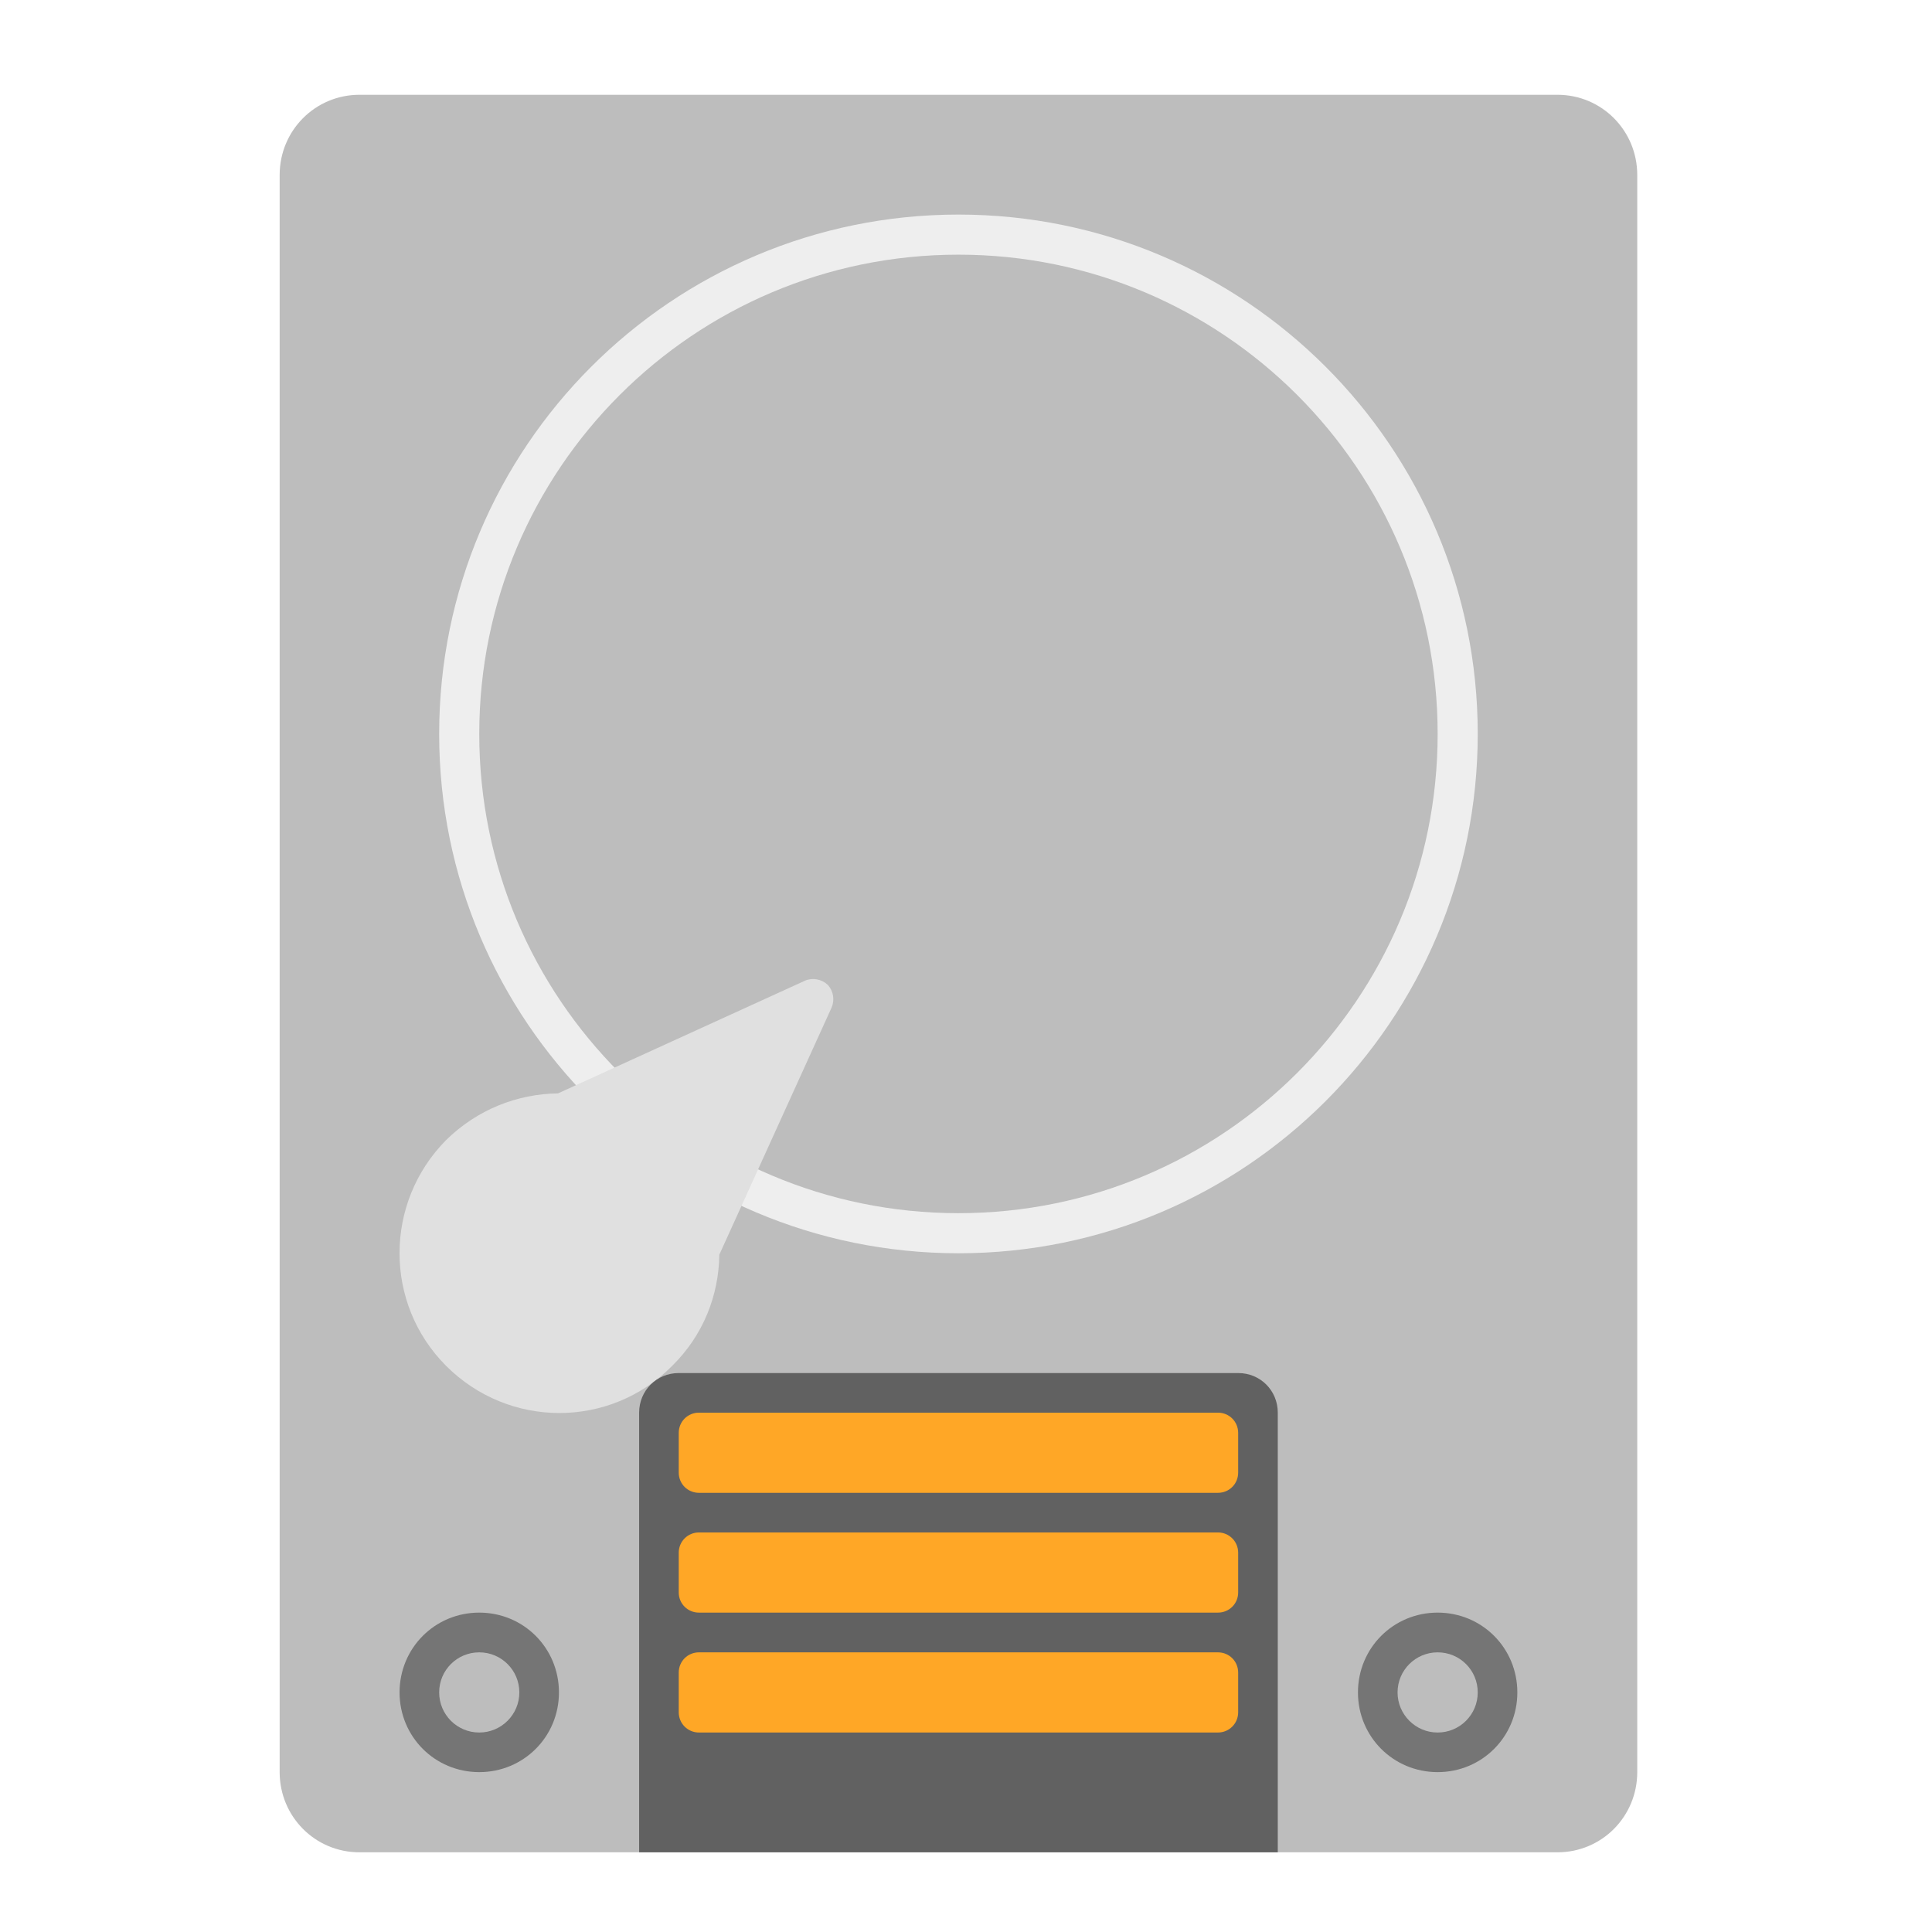
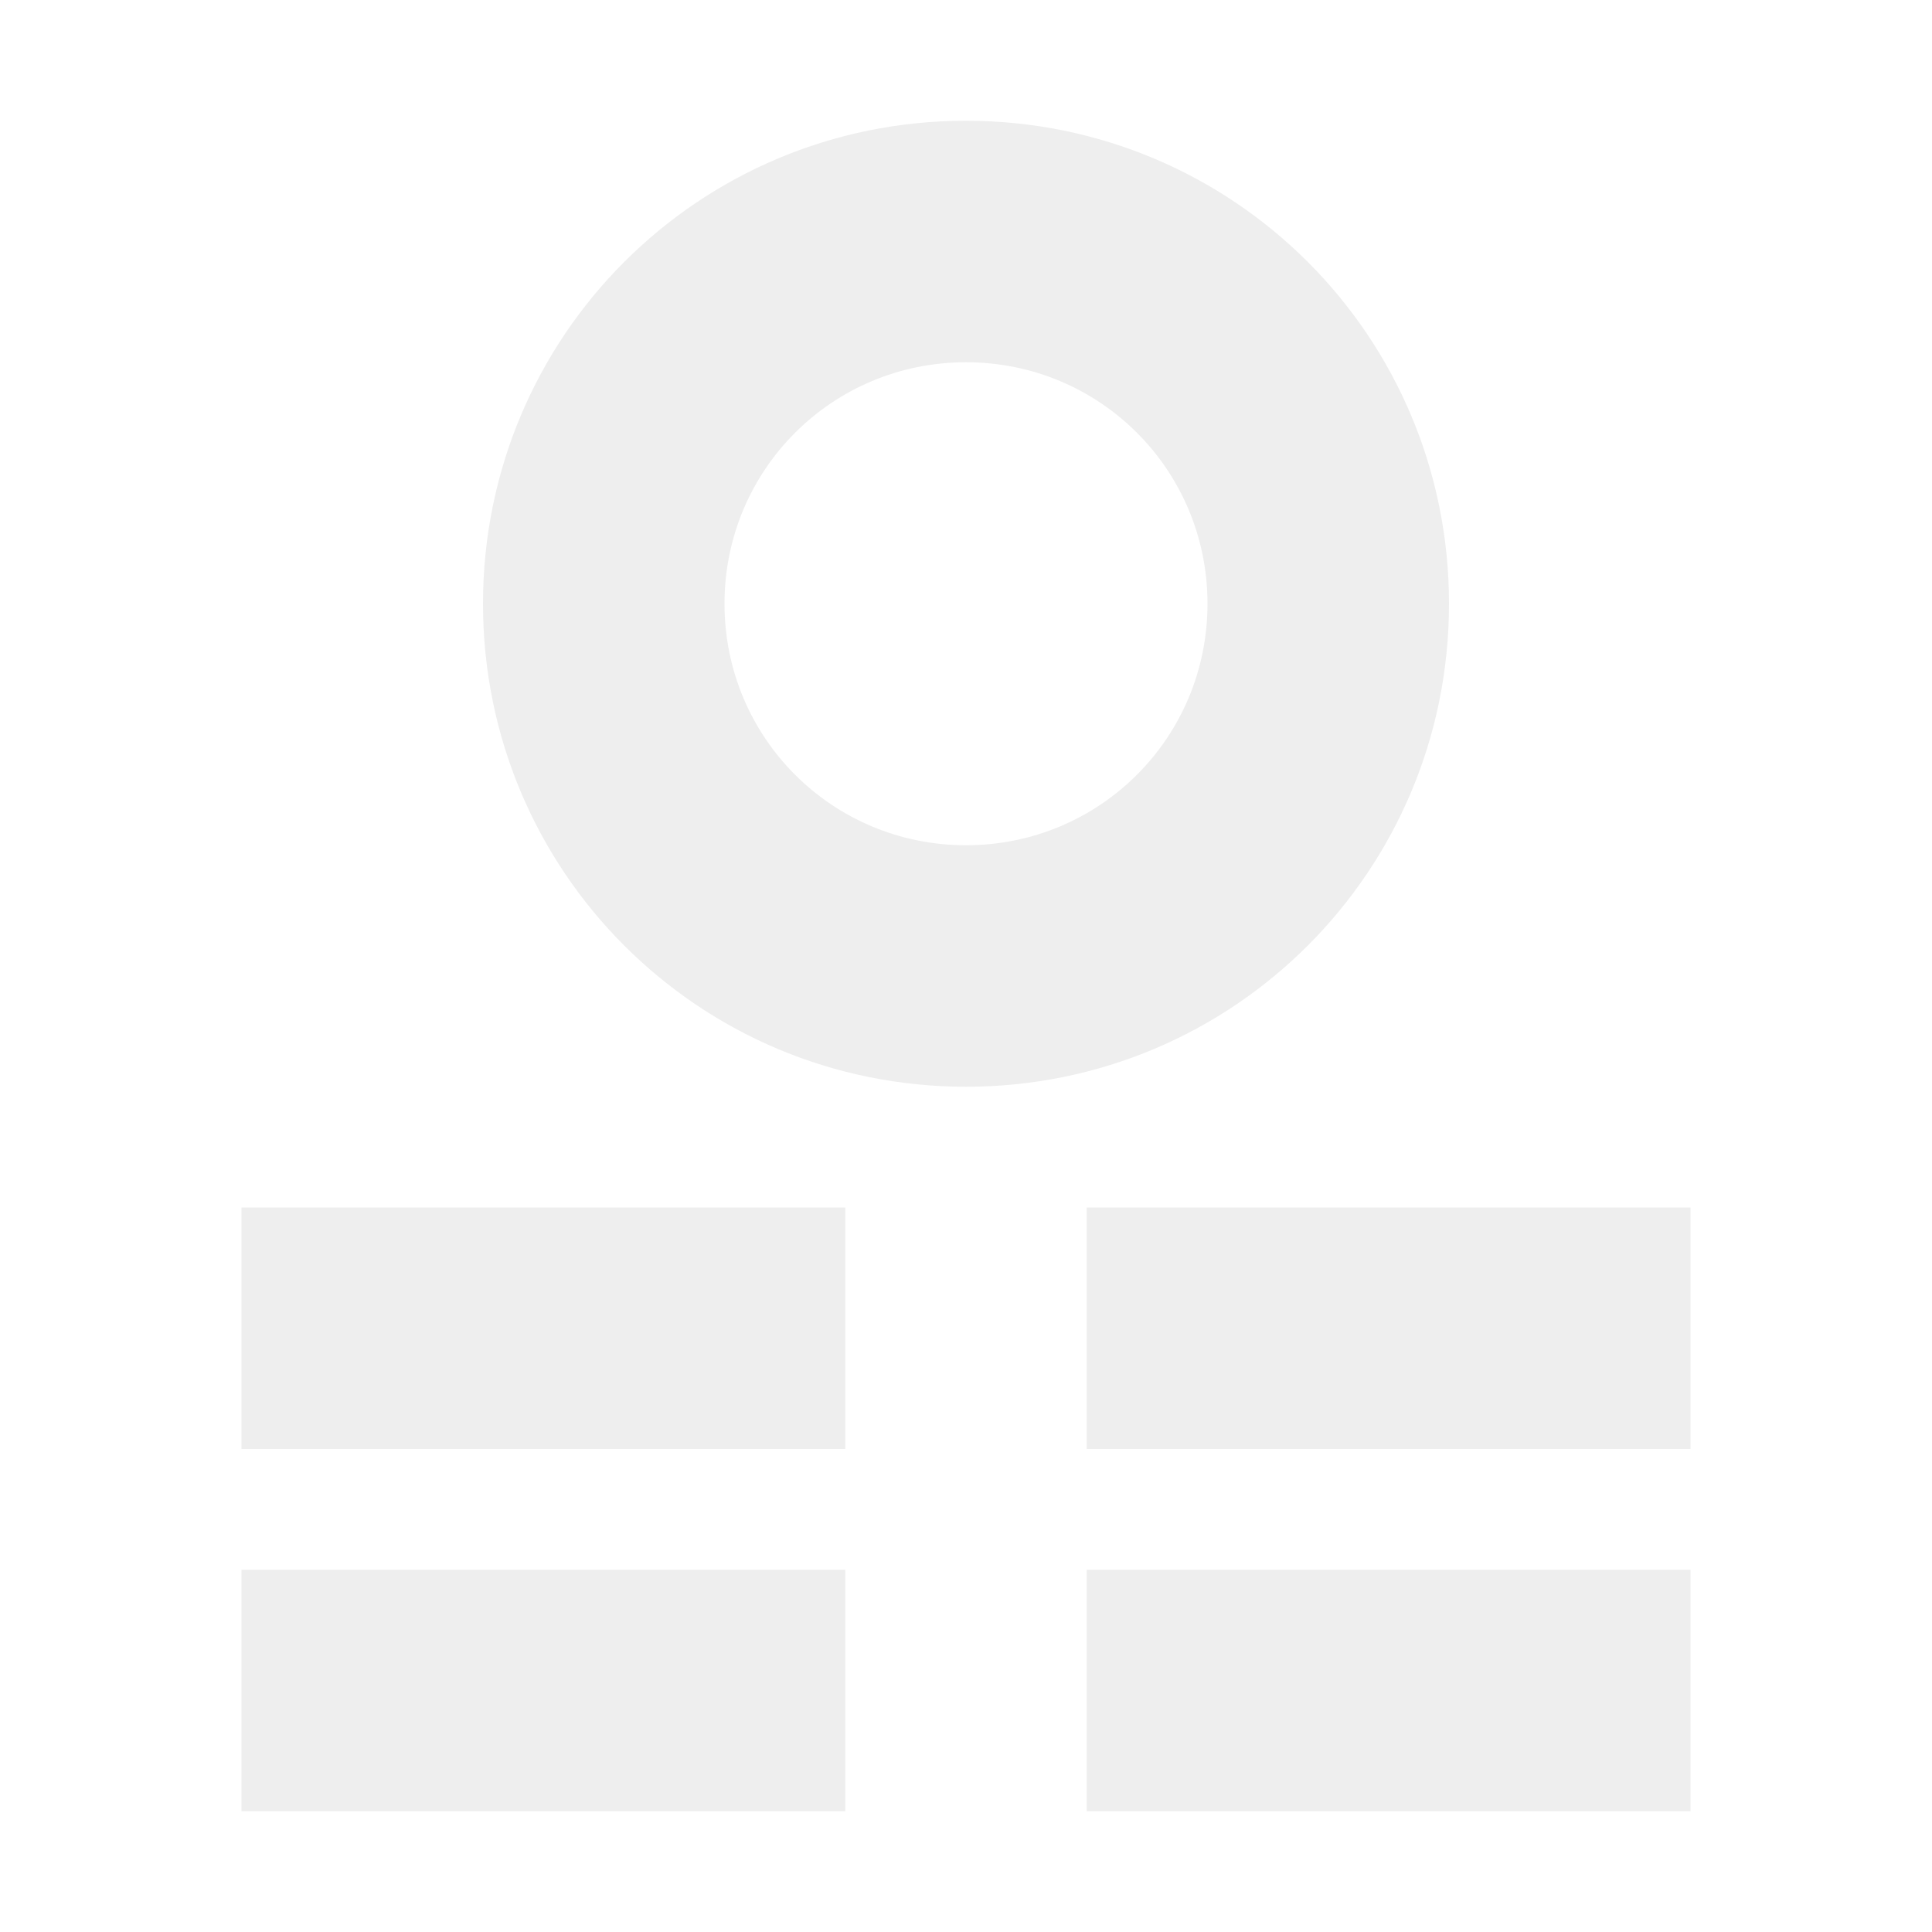
<svg xmlns="http://www.w3.org/2000/svg" width="16px" height="16px" viewBox="0 0 16 16" version="1.1">
  <g id="surface1">
-     <path style=" stroke:none;fill-rule:nonzero;fill:rgb(74.118%,74.118%,74.118%);fill-opacity:1;" d="M 2.977 0.785 L 12.898 0.785 C 13.266 0.785 13.559 1.082 13.559 1.449 L 13.559 14.676 C 13.559 15.043 13.266 15.34 12.898 15.34 L 2.977 15.34 C 2.609 15.34 2.316 15.043 2.316 14.676 L 2.316 1.449 C 2.316 1.082 2.609 0.785 2.977 0.785 Z M 2.977 0.785 " />
-     <path style=" stroke:none;fill-rule:nonzero;fill:rgb(93.333%,93.333%,93.333%);fill-opacity:1;" d="M 7.938 1.777 C 10.312 1.777 12.238 3.703 12.238 6.078 C 12.238 8.453 10.312 10.379 7.938 10.379 C 5.562 10.379 3.637 8.453 3.637 6.078 C 3.637 3.703 5.562 1.777 7.938 1.777 Z M 7.938 1.777 " />
-     <path style=" stroke:none;fill-rule:nonzero;fill:rgb(74.118%,74.118%,74.118%);fill-opacity:1;" d="M 7.938 2.109 C 10.129 2.109 11.906 3.887 11.906 6.078 C 11.906 8.27 10.129 10.047 7.938 10.047 C 5.746 10.047 3.969 8.27 3.969 6.078 C 3.969 3.887 5.746 2.109 7.938 2.109 Z M 7.938 2.109 " />
-     <path style=" stroke:none;fill-rule:nonzero;fill:rgb(87.843%,87.843%,87.843%);fill-opacity:1;" d="M 6.855 8.156 C 6.805 8.109 6.73 8.094 6.668 8.121 L 4.621 9.055 C 4.285 9.059 3.953 9.188 3.695 9.441 C 3.18 9.961 3.18 10.797 3.695 11.312 C 4.215 11.832 5.051 11.832 5.566 11.312 C 5.824 11.059 5.953 10.727 5.957 10.391 L 6.887 8.344 C 6.914 8.281 6.902 8.207 6.855 8.156 Z M 6.855 8.156 " />
-     <path style=" stroke:none;fill-rule:nonzero;fill:rgb(45.882%,45.882%,45.882%);fill-opacity:1;" d="M 3.969 13.355 C 4.336 13.355 4.629 13.648 4.629 14.016 C 4.629 14.383 4.336 14.676 3.969 14.676 C 3.602 14.676 3.309 14.383 3.309 14.016 C 3.309 13.648 3.602 13.355 3.969 13.355 Z M 3.969 13.355 " />
-     <path style=" stroke:none;fill-rule:nonzero;fill:rgb(45.882%,45.882%,45.882%);fill-opacity:1;" d="M 11.906 13.355 C 12.273 13.355 12.566 13.648 12.566 14.016 C 12.566 14.383 12.273 14.676 11.906 14.676 C 11.539 14.676 11.246 14.383 11.246 14.016 C 11.246 13.648 11.539 13.355 11.906 13.355 Z M 11.906 13.355 " />
-     <path style=" stroke:none;fill-rule:nonzero;fill:rgb(74.118%,74.118%,74.118%);fill-opacity:1;" d="M 3.969 13.684 C 4.152 13.684 4.301 13.832 4.301 14.016 C 4.301 14.199 4.152 14.348 3.969 14.348 C 3.785 14.348 3.637 14.199 3.637 14.016 C 3.637 13.832 3.785 13.684 3.969 13.684 Z M 3.969 13.684 " />
-     <path style=" stroke:none;fill-rule:nonzero;fill:rgb(74.118%,74.118%,74.118%);fill-opacity:1;" d="M 11.906 13.684 C 12.09 13.684 12.238 13.832 12.238 14.016 C 12.238 14.199 12.09 14.348 11.906 14.348 C 11.723 14.348 11.574 14.199 11.574 14.016 C 11.574 13.832 11.723 13.684 11.906 13.684 Z M 11.906 13.684 " />
-     <path style=" stroke:none;fill-rule:nonzero;fill:rgb(38.039%,38.039%,38.039%);fill-opacity:1;" d="M 5.621 11.371 C 5.438 11.371 5.293 11.516 5.293 11.699 L 5.293 15.34 L 10.582 15.34 L 10.582 11.699 C 10.582 11.516 10.438 11.371 10.254 11.371 Z M 5.621 11.371 " />
-     <path style=" stroke:none;fill-rule:nonzero;fill:rgb(100%,65.49%,14.902%);fill-opacity:1;" d="M 5.789 13.684 L 10.086 13.684 C 10.18 13.684 10.254 13.758 10.254 13.852 L 10.254 14.18 C 10.254 14.273 10.18 14.348 10.086 14.348 L 5.789 14.348 C 5.695 14.348 5.621 14.273 5.621 14.18 L 5.621 13.852 C 5.621 13.758 5.695 13.684 5.789 13.684 Z M 5.789 13.684 " />
-     <path style=" stroke:none;fill-rule:nonzero;fill:rgb(100%,65.49%,14.902%);fill-opacity:1;" d="M 5.789 12.691 L 10.086 12.691 C 10.18 12.691 10.254 12.766 10.254 12.859 L 10.254 13.188 C 10.254 13.281 10.18 13.355 10.086 13.355 L 5.789 13.355 C 5.695 13.355 5.621 13.281 5.621 13.188 L 5.621 12.859 C 5.621 12.766 5.695 12.691 5.789 12.691 Z M 5.789 12.691 " />
-     <path style=" stroke:none;fill-rule:nonzero;fill:rgb(100%,65.49%,14.902%);fill-opacity:1;" d="M 5.789 11.699 L 10.086 11.699 C 10.18 11.699 10.254 11.773 10.254 11.867 L 10.254 12.195 C 10.254 12.289 10.18 12.363 10.086 12.363 L 5.789 12.363 C 5.695 12.363 5.621 12.289 5.621 12.195 L 5.621 11.867 C 5.621 11.773 5.695 11.699 5.789 11.699 Z M 5.789 11.699 " />
+     <defs>
+       <style id="current-color-scheme" type="text/css">
+    .ColorScheme-Text { color:#eeeeee; } .ColorScheme-Highlight { color:#424242; }
+   </style>
+     </defs>
+     <path style="fill:currentColor" class="ColorScheme-Text" d="M 8 1 C 5.785 1 4 2.785 4 5 C 4 7.215 5.785 9 8 9 C 10.215 9 12 7.215 12 5 C 12 2.785 10.215 1 8 1 Z M 8 3 C 9.109 3 10 3.891 10 5 C 10 6.109 9.109 7 8 7 C 6.891 7 6 6.109 6 5 C 6 3.891 6.891 3 8 3 Z M 2 10 L 2 12 L 7 12 L 7 10 Z M 9 10 L 9 12 L 14 12 L 14 10 Z M 2 13 L 2 15 L 7 15 L 7 13 Z M 9 13 L 9 15 L 14 15 L 14 13 Z M 9 13 " />
  </g>
</svg>
